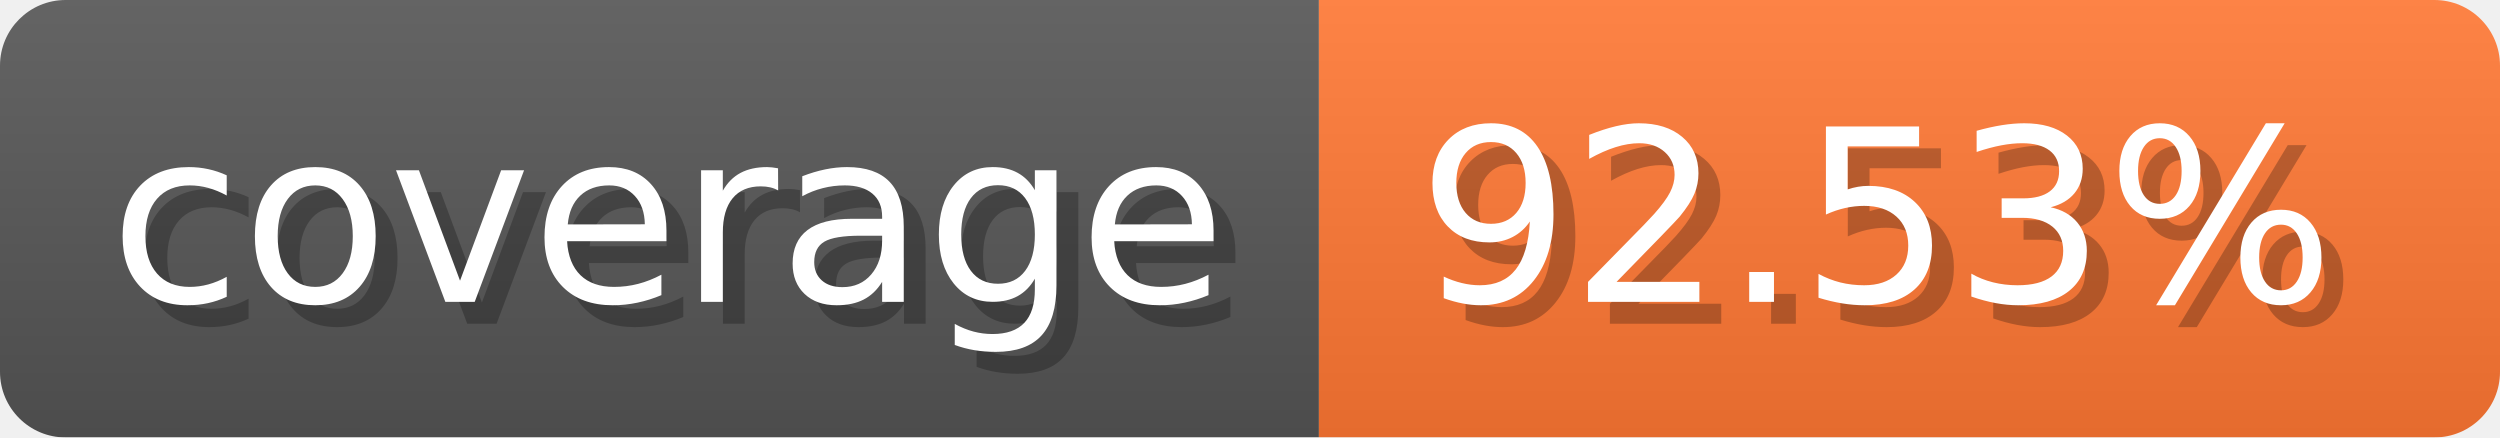
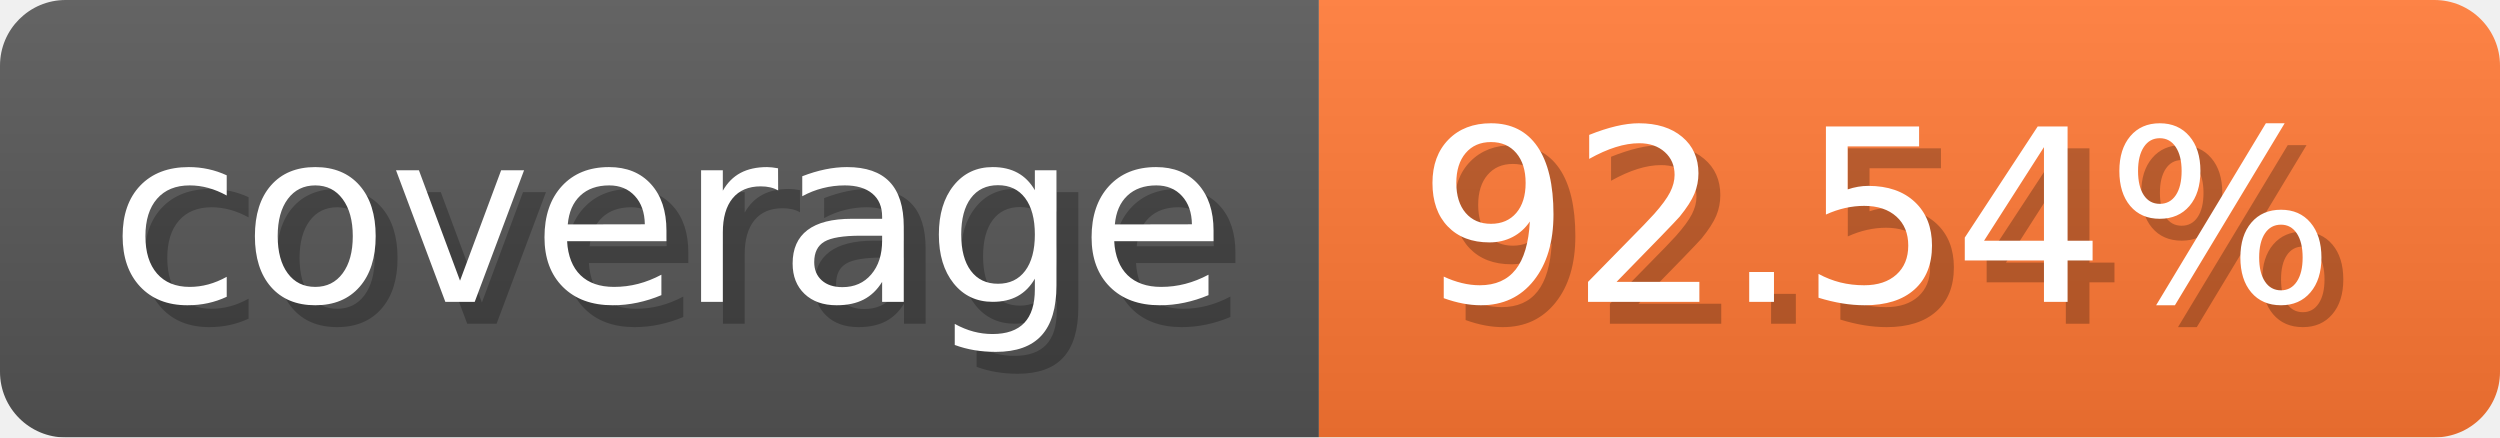
- <svg xmlns="http://www.w3.org/2000/svg" width="114.3" height="20" viewBox="0 0 1143 200" role="img" aria-label="coverage: 92.53%">
-   <linearGradient id="iXokr" x2="0" y2="100%">
+ <svg xmlns="http://www.w3.org/2000/svg" width="114.3" height="20" viewBox="0 0 1143 200" role="img" aria-label="coverage: 92.54%">
+   <linearGradient id="vWNRF" x2="0" y2="100%">
    <stop offset="0" stop-opacity=".1" stop-color="#EEE" />
    <stop offset="1" stop-opacity=".1" />
  </linearGradient>
-   <mask id="vMrkg">
+   <mask id="FMlVR">
    <rect width="1143" height="200" rx="30" fill="#FFF" />
  </mask>
-   <g mask="url(#vMrkg)">
+   <g mask="url(#FMlVR)">
    <rect width="603" height="200" fill="#555" />
    <rect width="540" height="200" fill="#F73" x="603" />
-     <rect width="1143" height="200" fill="url(#iXokr)" />
+     <rect width="1143" height="200" fill="url(#vWNRF)" />
  </g>
  <g aria-hidden="true" text-anchor="start" font-family="Verdana,DejaVu Sans,sans-serif" font-size="110">
    <text x="60" y="148" textLength="503" fill="#000" opacity="0.25">coverage</text>
    <text x="50" y="138" textLength="503" fill="#fff">coverage</text>
-     <text x="658" y="148" textLength="440" fill="#000" opacity="0.25">92.53%</text>
-     <text x="648" y="138" textLength="440" fill="#fff">92.53%</text>
+     <text x="658" y="148" textLength="440" fill="#000" opacity="0.25">92.54%</text>
+     <text x="648" y="138" textLength="440" fill="#fff">92.54%</text>
  </g>
</svg>
